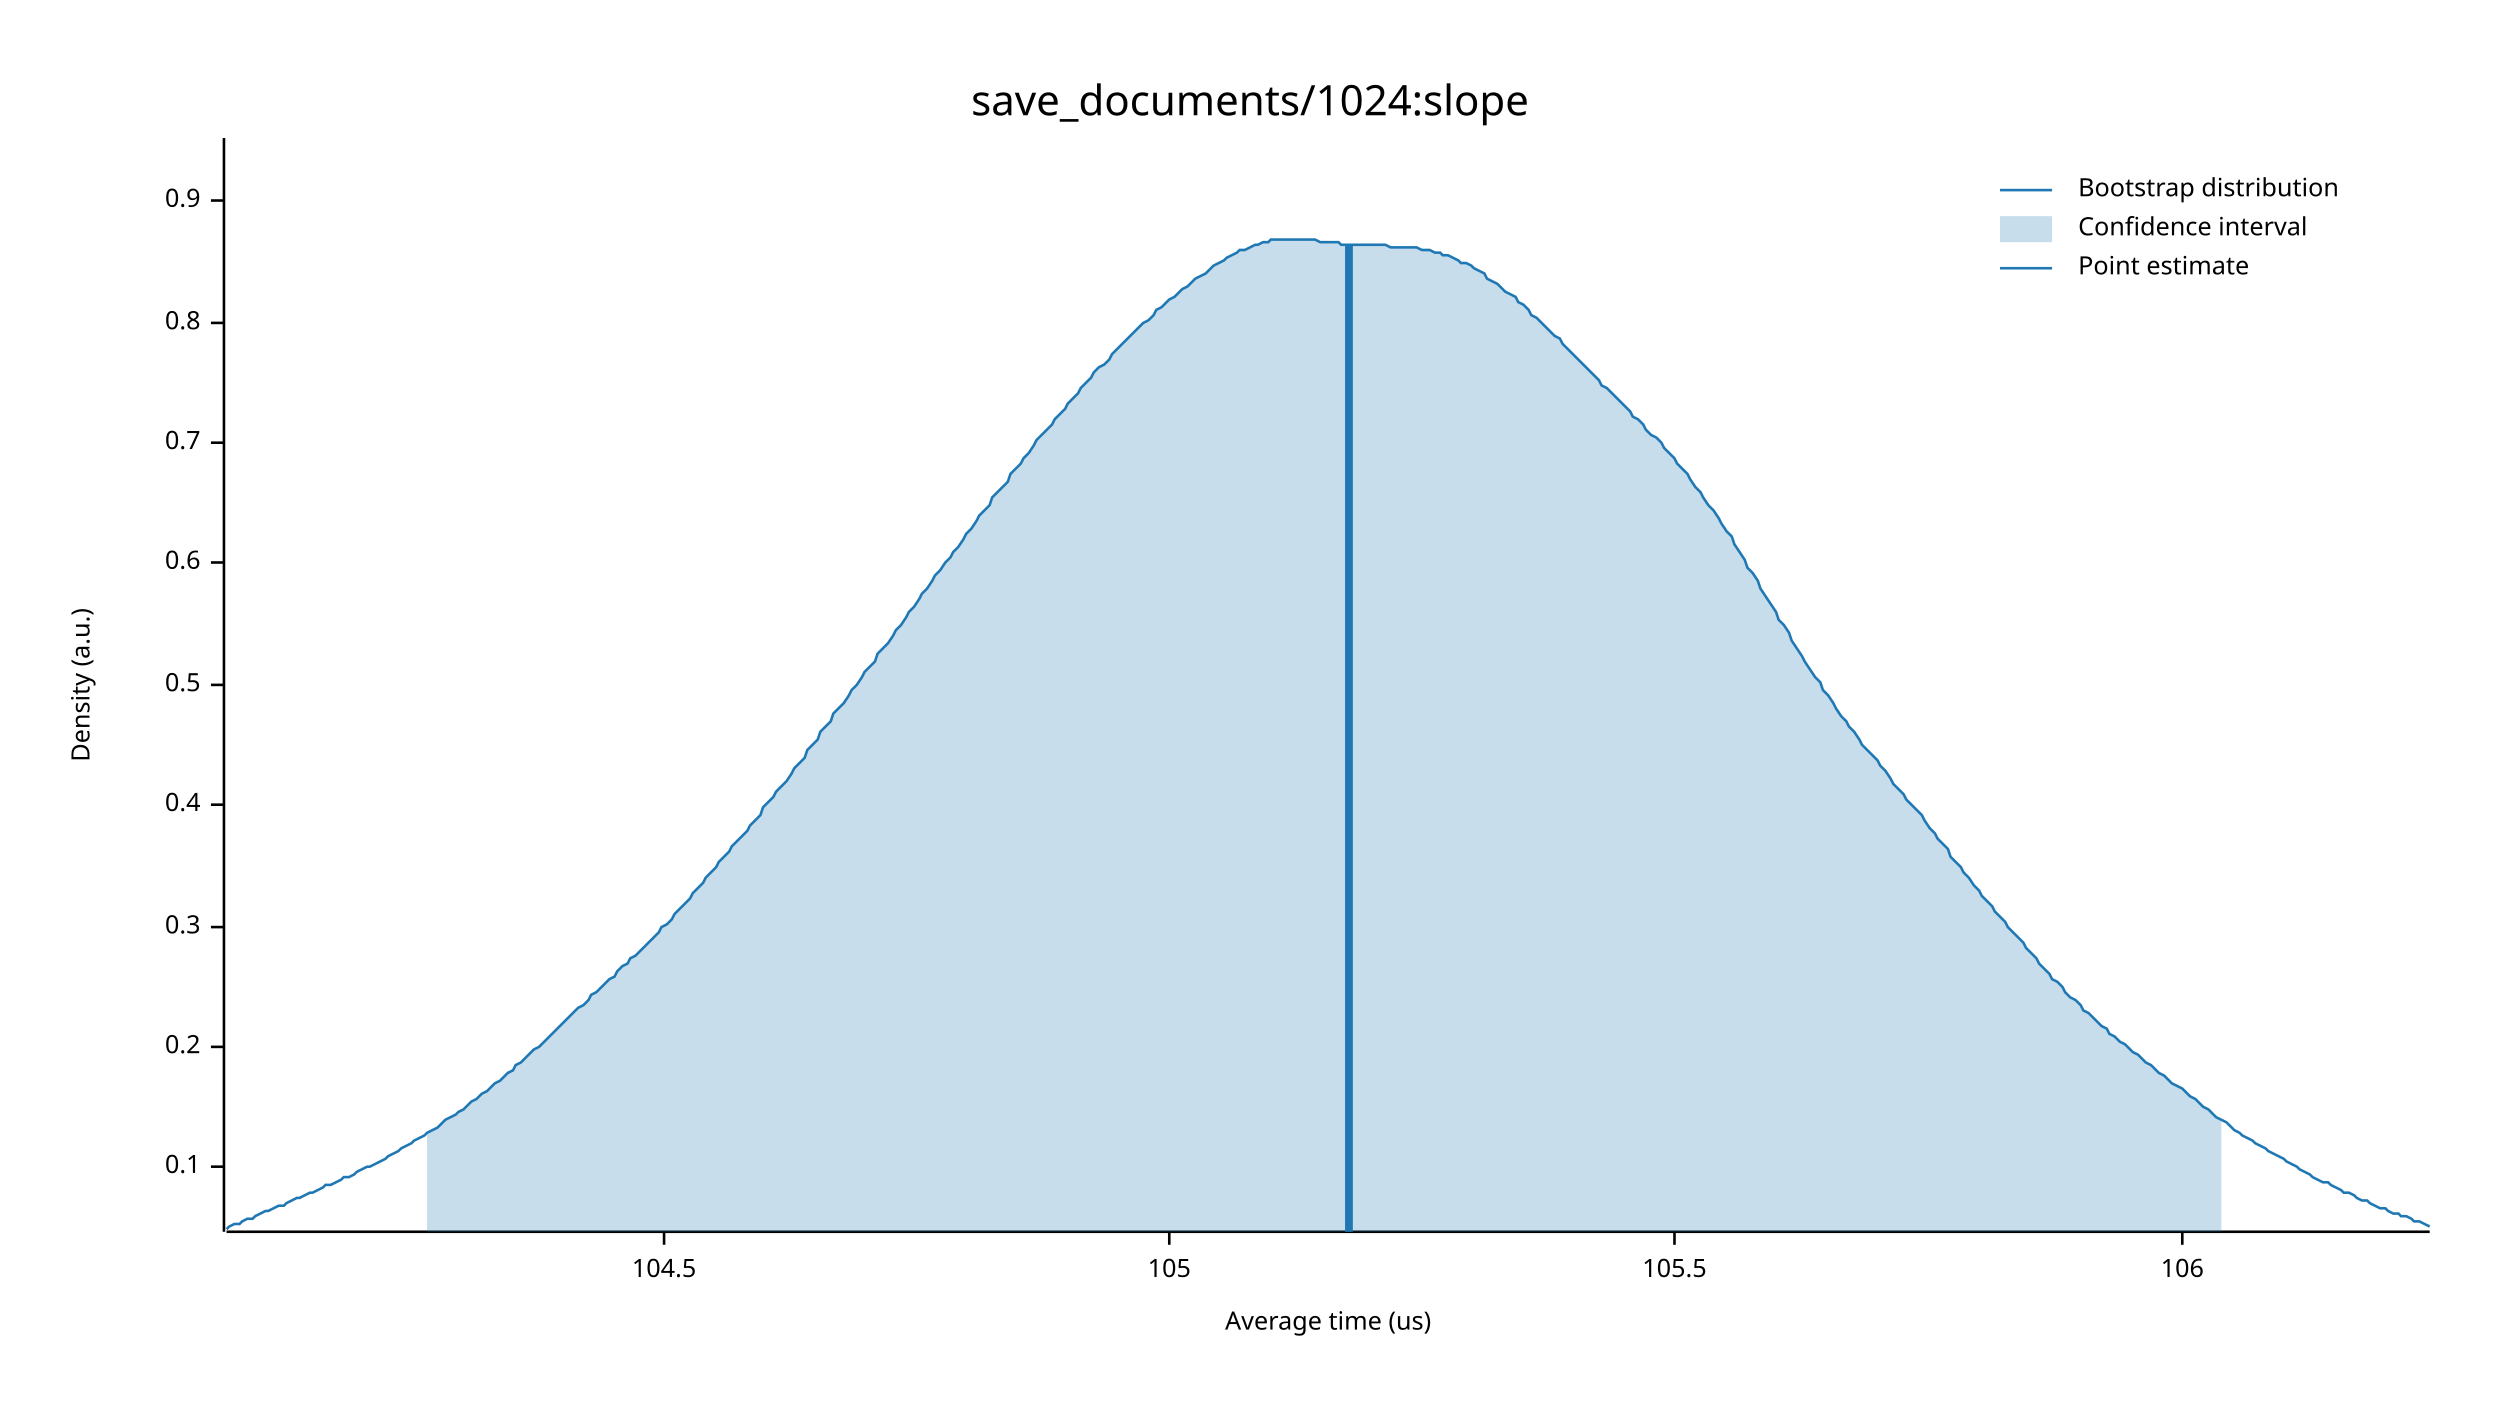
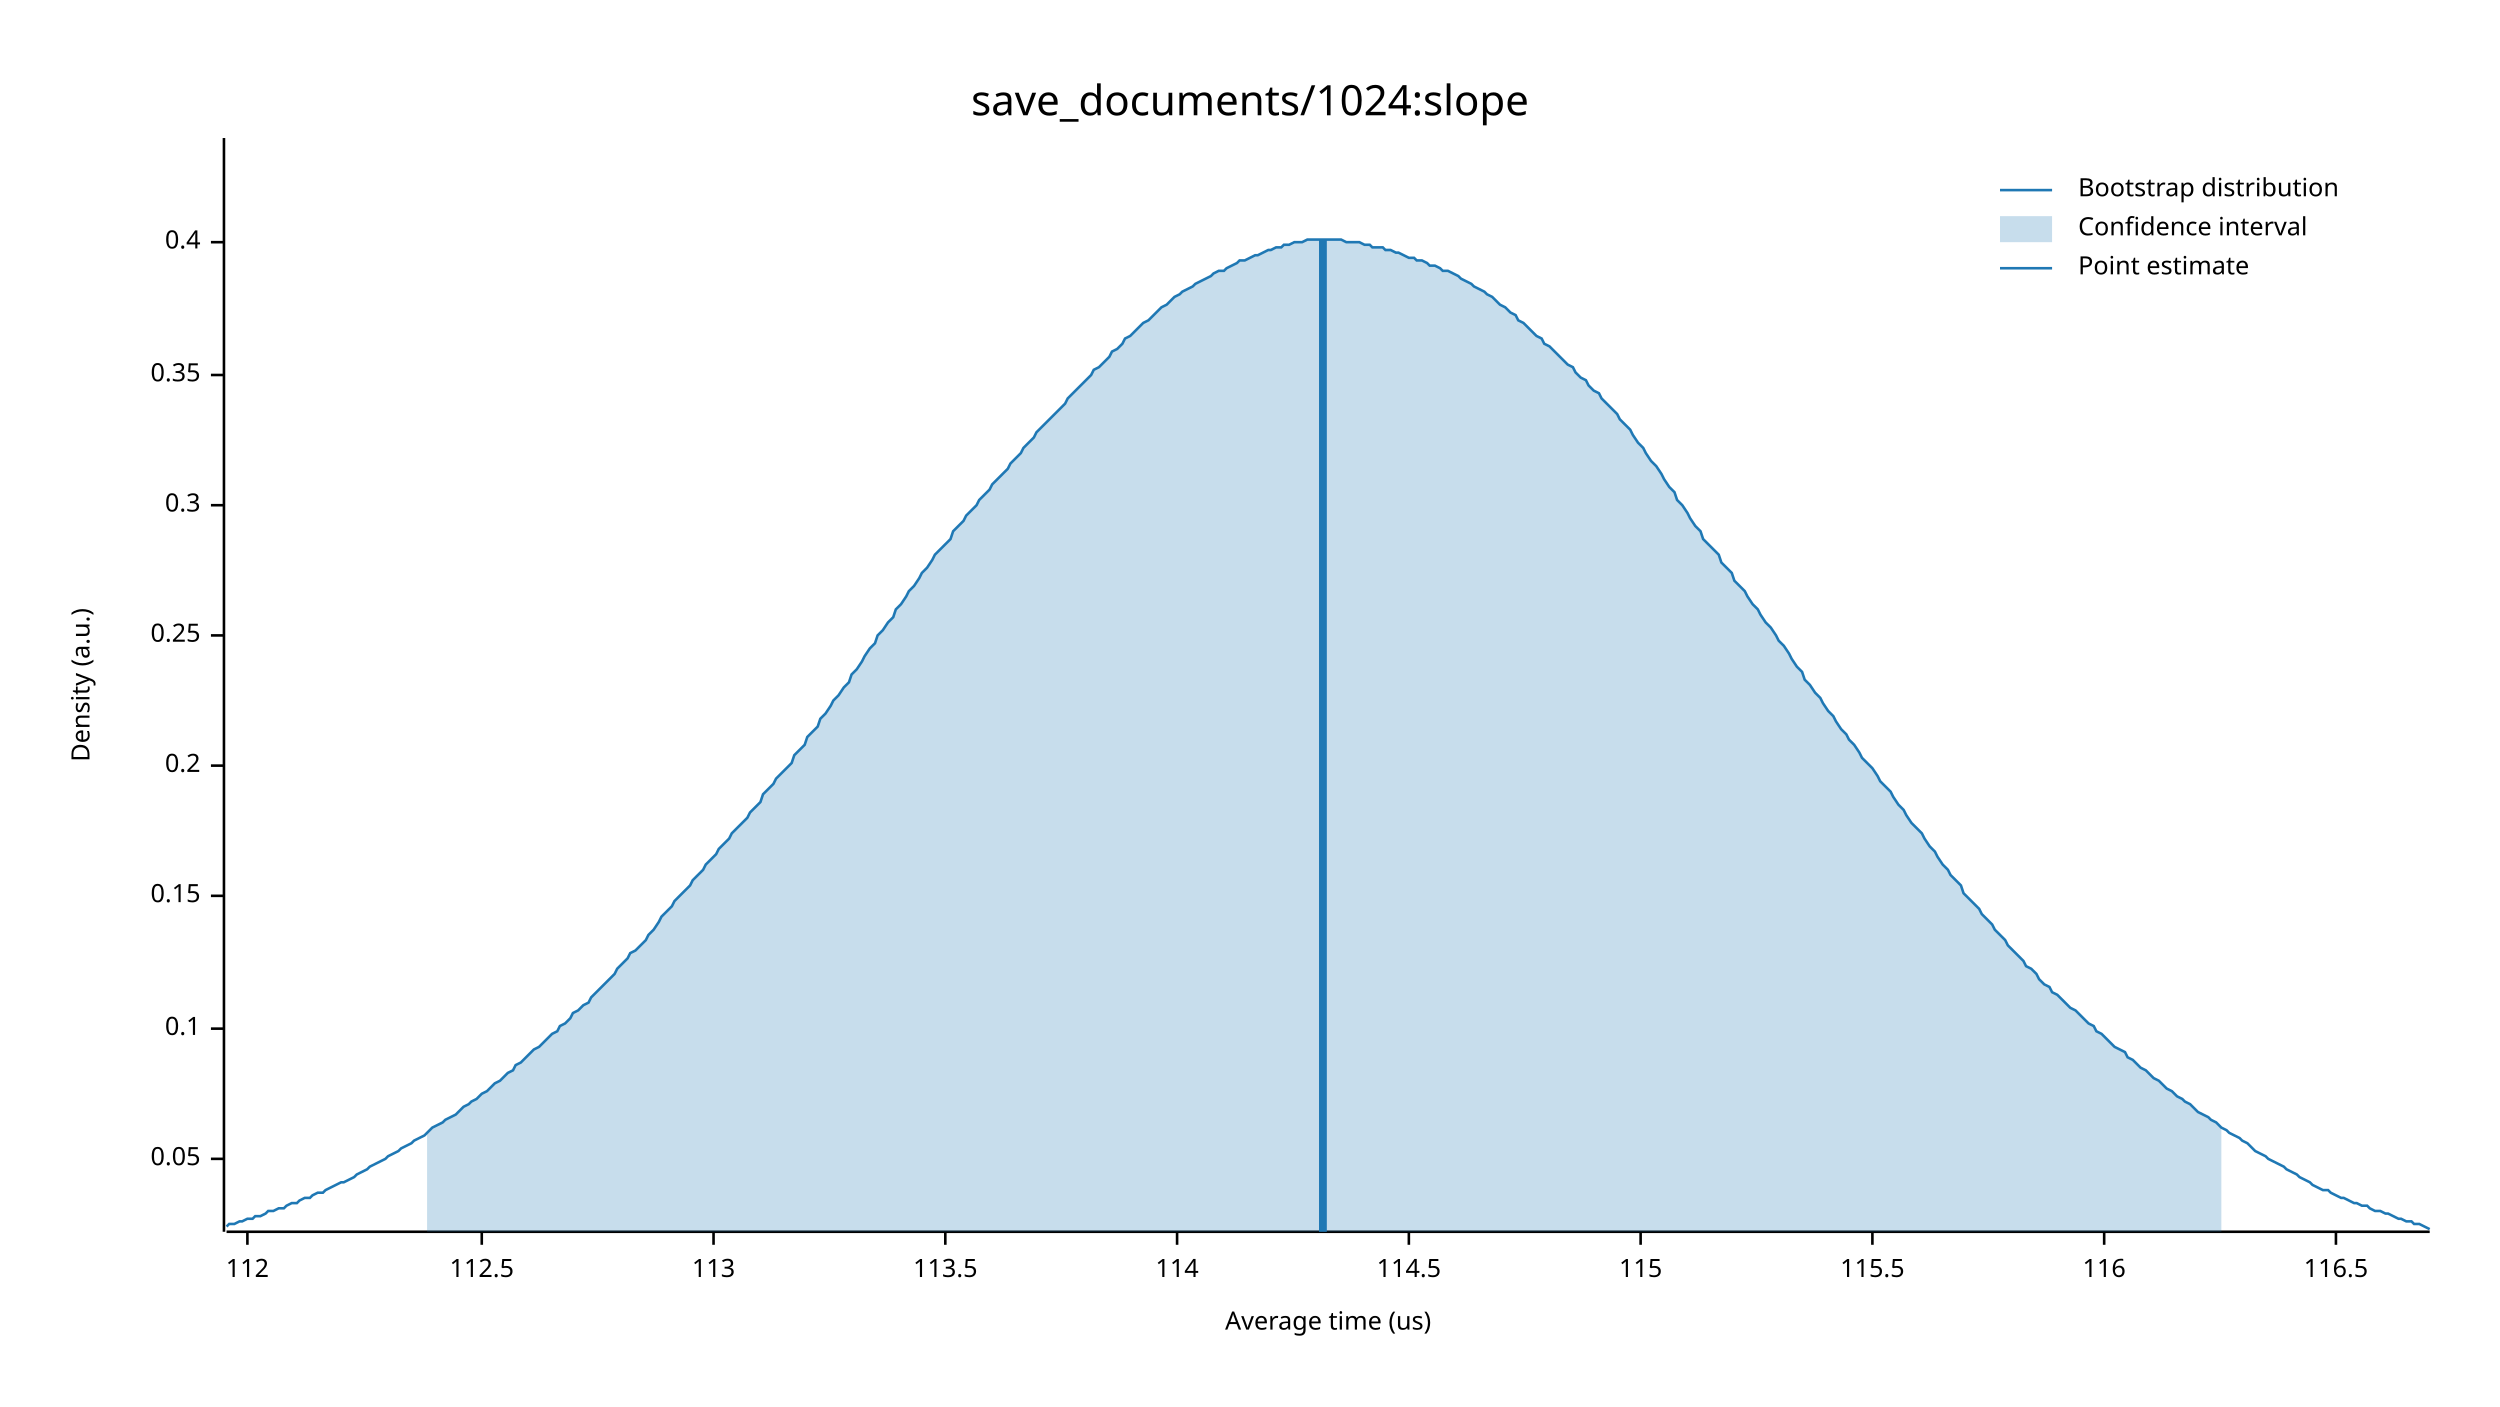
<svg xmlns="http://www.w3.org/2000/svg" width="960" height="540" viewBox="0 0 960 540">
  <text x="480" y="32" dy="0.76em" text-anchor="middle" font-family="sans-serif" font-size="16.129" opacity="1" fill="#000000">
save_documents/1024:slope
</text>
  <text x="27" y="263" dy="0.76em" text-anchor="middle" font-family="sans-serif" font-size="9.677" opacity="1" fill="#000000" transform="rotate(270, 27, 263)">
Density (a.u.)
</text>
  <text x="510" y="513" dy="-0.5ex" text-anchor="middle" font-family="sans-serif" font-size="9.677" opacity="1" fill="#000000">
Average time (us)
</text>
  <polyline fill="none" opacity="1" stroke="#000000" stroke-width="1" points="86,53 86,473 " />
-   <text x="77" y="448" dy="0.5ex" text-anchor="end" font-family="sans-serif" font-size="9.677" opacity="1" fill="#000000">
+   <text x="77" y="445" dy="0.5ex" text-anchor="end" font-family="sans-serif" font-size="9.677" opacity="1" fill="#000000">
+ 0.05
+ </text>
+   <polyline fill="none" opacity="1" stroke="#000000" stroke-width="1" points="81,445 86,445 " />
+   <text x="77" y="395" dy="0.5ex" text-anchor="end" font-family="sans-serif" font-size="9.677" opacity="1" fill="#000000">
0.1
</text>
-   <polyline fill="none" opacity="1" stroke="#000000" stroke-width="1" points="81,448 86,448 " />
-   <text x="77" y="402" dy="0.5ex" text-anchor="end" font-family="sans-serif" font-size="9.677" opacity="1" fill="#000000">
+   <polyline fill="none" opacity="1" stroke="#000000" stroke-width="1" points="81,395 86,395 " />
+   <text x="77" y="344" dy="0.5ex" text-anchor="end" font-family="sans-serif" font-size="9.677" opacity="1" fill="#000000">
+ 0.15
+ </text>
+   <polyline fill="none" opacity="1" stroke="#000000" stroke-width="1" points="81,344 86,344 " />
+   <text x="77" y="294" dy="0.5ex" text-anchor="end" font-family="sans-serif" font-size="9.677" opacity="1" fill="#000000">
0.2
</text>
-   <polyline fill="none" opacity="1" stroke="#000000" stroke-width="1" points="81,402 86,402 " />
-   <text x="77" y="356" dy="0.5ex" text-anchor="end" font-family="sans-serif" font-size="9.677" opacity="1" fill="#000000">
+   <polyline fill="none" opacity="1" stroke="#000000" stroke-width="1" points="81,294 86,294 " />
+   <text x="77" y="244" dy="0.5ex" text-anchor="end" font-family="sans-serif" font-size="9.677" opacity="1" fill="#000000">
+ 0.25
+ </text>
+   <polyline fill="none" opacity="1" stroke="#000000" stroke-width="1" points="81,244 86,244 " />
+   <text x="77" y="194" dy="0.5ex" text-anchor="end" font-family="sans-serif" font-size="9.677" opacity="1" fill="#000000">
0.3
</text>
-   <polyline fill="none" opacity="1" stroke="#000000" stroke-width="1" points="81,356 86,356 " />
-   <text x="77" y="309" dy="0.5ex" text-anchor="end" font-family="sans-serif" font-size="9.677" opacity="1" fill="#000000">
+   <polyline fill="none" opacity="1" stroke="#000000" stroke-width="1" points="81,194 86,194 " />
+   <text x="77" y="144" dy="0.5ex" text-anchor="end" font-family="sans-serif" font-size="9.677" opacity="1" fill="#000000">
+ 0.35
+ </text>
+   <polyline fill="none" opacity="1" stroke="#000000" stroke-width="1" points="81,144 86,144 " />
+   <text x="77" y="93" dy="0.5ex" text-anchor="end" font-family="sans-serif" font-size="9.677" opacity="1" fill="#000000">
0.4
</text>
-   <polyline fill="none" opacity="1" stroke="#000000" stroke-width="1" points="81,309 86,309 " />
-   <text x="77" y="263" dy="0.5ex" text-anchor="end" font-family="sans-serif" font-size="9.677" opacity="1" fill="#000000">
- 0.5
+   <polyline fill="none" opacity="1" stroke="#000000" stroke-width="1" points="81,93 86,93 " />
+   <polyline fill="none" opacity="1" stroke="#000000" stroke-width="1" points="87,473 933,473 " />
+   <text x="95" y="483" dy="0.76em" text-anchor="middle" font-family="sans-serif" font-size="9.677" opacity="1" fill="#000000">
+ 112
</text>
-   <polyline fill="none" opacity="1" stroke="#000000" stroke-width="1" points="81,263 86,263 " />
-   <text x="77" y="216" dy="0.5ex" text-anchor="end" font-family="sans-serif" font-size="9.677" opacity="1" fill="#000000">
- 0.6
+   <polyline fill="none" opacity="1" stroke="#000000" stroke-width="1" points="95,473 95,478 " />
+   <text x="185" y="483" dy="0.76em" text-anchor="middle" font-family="sans-serif" font-size="9.677" opacity="1" fill="#000000">
+ 112.5
</text>
-   <polyline fill="none" opacity="1" stroke="#000000" stroke-width="1" points="81,216 86,216 " />
-   <text x="77" y="170" dy="0.5ex" text-anchor="end" font-family="sans-serif" font-size="9.677" opacity="1" fill="#000000">
- 0.7
+   <polyline fill="none" opacity="1" stroke="#000000" stroke-width="1" points="185,473 185,478 " />
+   <text x="274" y="483" dy="0.76em" text-anchor="middle" font-family="sans-serif" font-size="9.677" opacity="1" fill="#000000">
+ 113
</text>
-   <polyline fill="none" opacity="1" stroke="#000000" stroke-width="1" points="81,170 86,170 " />
-   <text x="77" y="124" dy="0.5ex" text-anchor="end" font-family="sans-serif" font-size="9.677" opacity="1" fill="#000000">
- 0.8
+   <polyline fill="none" opacity="1" stroke="#000000" stroke-width="1" points="274,473 274,478 " />
+   <text x="363" y="483" dy="0.76em" text-anchor="middle" font-family="sans-serif" font-size="9.677" opacity="1" fill="#000000">
+ 113.5
</text>
-   <polyline fill="none" opacity="1" stroke="#000000" stroke-width="1" points="81,124 86,124 " />
-   <text x="77" y="77" dy="0.5ex" text-anchor="end" font-family="sans-serif" font-size="9.677" opacity="1" fill="#000000">
- 0.9
+   <polyline fill="none" opacity="1" stroke="#000000" stroke-width="1" points="363,473 363,478 " />
+   <text x="452" y="483" dy="0.76em" text-anchor="middle" font-family="sans-serif" font-size="9.677" opacity="1" fill="#000000">
+ 114
</text>
-   <polyline fill="none" opacity="1" stroke="#000000" stroke-width="1" points="81,77 86,77 " />
-   <polyline fill="none" opacity="1" stroke="#000000" stroke-width="1" points="87,473 933,473 " />
-   <text x="255" y="483" dy="0.76em" text-anchor="middle" font-family="sans-serif" font-size="9.677" opacity="1" fill="#000000">
- 104.5
+   <polyline fill="none" opacity="1" stroke="#000000" stroke-width="1" points="452,473 452,478 " />
+   <text x="541" y="483" dy="0.76em" text-anchor="middle" font-family="sans-serif" font-size="9.677" opacity="1" fill="#000000">
+ 114.5
</text>
-   <polyline fill="none" opacity="1" stroke="#000000" stroke-width="1" points="255,473 255,478 " />
-   <text x="449" y="483" dy="0.76em" text-anchor="middle" font-family="sans-serif" font-size="9.677" opacity="1" fill="#000000">
- 105
+   <polyline fill="none" opacity="1" stroke="#000000" stroke-width="1" points="541,473 541,478 " />
+   <text x="630" y="483" dy="0.76em" text-anchor="middle" font-family="sans-serif" font-size="9.677" opacity="1" fill="#000000">
+ 115
</text>
-   <polyline fill="none" opacity="1" stroke="#000000" stroke-width="1" points="449,473 449,478 " />
-   <text x="643" y="483" dy="0.76em" text-anchor="middle" font-family="sans-serif" font-size="9.677" opacity="1" fill="#000000">
- 105.5
+   <polyline fill="none" opacity="1" stroke="#000000" stroke-width="1" points="630,473 630,478 " />
+   <text x="719" y="483" dy="0.76em" text-anchor="middle" font-family="sans-serif" font-size="9.677" opacity="1" fill="#000000">
+ 115.5
</text>
-   <polyline fill="none" opacity="1" stroke="#000000" stroke-width="1" points="643,473 643,478 " />
-   <text x="838" y="483" dy="0.76em" text-anchor="middle" font-family="sans-serif" font-size="9.677" opacity="1" fill="#000000">
- 106
+   <polyline fill="none" opacity="1" stroke="#000000" stroke-width="1" points="719,473 719,478 " />
+   <text x="808" y="483" dy="0.76em" text-anchor="middle" font-family="sans-serif" font-size="9.677" opacity="1" fill="#000000">
+ 116
</text>
-   <polyline fill="none" opacity="1" stroke="#000000" stroke-width="1" points="838,473 838,478 " />
-   <polyline fill="none" opacity="1" stroke="#1F78B4" stroke-width="1" points="87,472 88,471 90,470 92,470 93,469 95,468 97,468 98,467 100,466 102,465 103,465 105,464 107,463 109,463 110,462 112,461 114,460 115,460 117,459 119,458 120,458 122,457 124,456 125,455 127,455 129,454 131,453 132,452 134,452 136,451 137,450 139,449 141,448 142,448 144,447 146,446 148,445 149,444 151,443 153,442 154,441 156,440 158,439 159,438 161,437 163,436 164,435 166,434 168,433 170,431 171,430 173,429 175,428 176,427 178,426 180,424 181,423 183,422 185,420 187,419 188,418 190,416 192,415 193,414 195,412 197,411 198,409 200,408 202,406 203,405 205,403 207,402 209,400 210,399 212,397 214,395 215,394 217,392 219,390 220,389 222,387 224,386 226,384 227,382 229,381 231,379 232,378 234,376 236,375 237,373 239,371 241,370 242,368 244,367 246,365 248,363 249,362 251,360 253,358 254,356 256,355 258,353 259,351 261,349 263,347 265,345 266,343 268,341 270,339 271,337 273,335 275,333 276,331 278,329 280,327 281,325 283,323 285,321 287,319 288,317 290,315 292,313 293,310 295,308 297,306 298,304 300,302 302,300 304,297 305,295 307,293 309,291 310,288 312,286 314,284 315,281 317,279 319,277 320,274 322,272 324,270 326,267 327,265 329,263 331,260 332,258 334,256 336,254 337,251 339,249 341,247 343,244 344,242 346,240 348,237 349,235 351,233 353,230 354,228 356,226 358,223 359,221 361,219 363,216 365,214 366,212 368,210 370,207 371,205 373,203 375,200 376,198 378,196 380,194 381,191 383,189 385,187 387,185 388,182 390,180 392,178 393,176 395,174 397,171 398,169 400,167 402,165 404,163 405,161 407,159 409,157 410,155 412,153 414,151 415,149 417,147 419,145 420,143 422,141 424,140 426,138 427,136 429,134 431,132 432,131 434,129 436,127 437,126 439,124 441,123 443,121 444,119 446,118 448,116 449,115 451,114 453,112 454,111 456,110 458,108 459,107 461,106 463,105 465,103 466,102 468,101 470,100 471,99 473,98 475,97 476,96 478,96 480,95 482,94 483,94 485,93 487,93 488,92 490,92 492,92 493,92 495,92 497,92 498,92 500,92 502,92 504,92 505,92 507,93 509,93 510,93 512,93 514,93 515,94 517,94 519,94 521,94 522,94 524,94 526,94 527,94 529,94 531,94 532,94 534,95 536,95 537,95 539,95 541,95 543,95 544,95 546,96 548,96 549,96 551,97 553,97 554,98 556,98 558,99 560,100 561,101 563,101 565,102 566,103 568,104 570,105 571,107 573,108 575,109 576,110 578,112 580,113 582,114 583,116 585,117 587,119 588,121 590,122 592,124 593,125 595,127 597,129 599,130 600,132 602,134 604,136 605,137 607,139 609,141 610,142 612,144 614,146 615,148 617,149 619,151 621,153 622,154 624,156 626,158 627,160 629,161 631,163 632,165 634,167 636,168 638,170 639,172 641,174 643,176 644,178 646,180 648,182 649,184 651,187 653,189 654,191 656,194 658,196 660,199 661,201 663,204 665,206 666,209 668,212 670,215 671,218 673,220 675,223 676,226 678,229 680,232 682,235 683,238 685,240 687,243 688,246 690,249 692,252 693,254 695,257 697,260 699,262 700,265 702,267 704,270 705,272 707,275 709,277 710,279 712,281 714,284 715,286 717,288 719,290 721,292 722,294 724,296 726,299 727,301 729,303 731,305 732,307 734,309 736,311 738,313 739,315 741,318 743,320 744,322 746,324 748,326 749,329 751,331 753,333 754,335 756,337 758,340 760,342 761,344 763,346 765,348 766,350 768,352 770,354 771,356 773,358 775,360 777,362 778,364 780,366 782,368 783,370 785,372 787,374 788,376 790,377 792,379 793,381 795,383 797,384 799,386 800,388 802,389 804,391 805,392 807,394 809,395 810,397 812,398 814,400 816,401 817,402 819,404 821,405 822,406 824,408 826,409 827,410 829,412 831,413 832,414 834,416 836,417 838,418 839,419 841,421 843,422 844,423 846,425 848,426 849,427 851,429 853,430 855,431 856,432 858,434 860,435 861,436 863,437 865,438 866,439 868,440 870,441 871,442 873,443 875,444 877,445 878,446 880,447 882,448 883,449 885,450 887,451 888,452 890,453 892,454 894,454 895,455 897,456 899,457 900,458 902,458 904,459 905,460 907,461 909,461 910,462 912,463 914,464 916,464 917,465 919,466 921,466 922,467 924,467 926,468 927,469 929,469 931,470 933,471 " />
-   <polygon opacity="0.25" fill="#1F78B4" points="164,435 166,434 168,433 170,431 171,430 173,429 175,428 176,427 178,426 180,424 181,423 183,422 185,420 187,419 188,418 190,416 192,415 193,414 195,412 197,411 198,409 200,408 202,406 203,405 205,403 207,402 209,400 210,399 212,397 214,395 215,394 217,392 219,390 220,389 222,387 224,386 226,384 227,382 229,381 231,379 232,378 234,376 236,375 237,373 239,371 241,370 242,368 244,367 246,365 248,363 249,362 251,360 253,358 254,356 256,355 258,353 259,351 261,349 263,347 265,345 266,343 268,341 270,339 271,337 273,335 275,333 276,331 278,329 280,327 281,325 283,323 285,321 287,319 288,317 290,315 292,313 293,310 295,308 297,306 298,304 300,302 302,300 304,297 305,295 307,293 309,291 310,288 312,286 314,284 315,281 317,279 319,277 320,274 322,272 324,270 326,267 327,265 329,263 331,260 332,258 334,256 336,254 337,251 339,249 341,247 343,244 344,242 346,240 348,237 349,235 351,233 353,230 354,228 356,226 358,223 359,221 361,219 363,216 365,214 366,212 368,210 370,207 371,205 373,203 375,200 376,198 378,196 380,194 381,191 383,189 385,187 387,185 388,182 390,180 392,178 393,176 395,174 397,171 398,169 400,167 402,165 404,163 405,161 407,159 409,157 410,155 412,153 414,151 415,149 417,147 419,145 420,143 422,141 424,140 426,138 427,136 429,134 431,132 432,131 434,129 436,127 437,126 439,124 441,123 443,121 444,119 446,118 448,116 449,115 451,114 453,112 454,111 456,110 458,108 459,107 461,106 463,105 465,103 466,102 468,101 470,100 471,99 473,98 475,97 476,96 478,96 480,95 482,94 483,94 485,93 487,93 488,92 490,92 492,92 493,92 495,92 497,92 498,92 500,92 502,92 504,92 505,92 507,93 509,93 510,93 512,93 514,93 515,94 517,94 519,94 521,94 522,94 524,94 526,94 527,94 529,94 531,94 532,94 534,95 536,95 537,95 539,95 541,95 543,95 544,95 546,96 548,96 549,96 551,97 553,97 554,98 556,98 558,99 560,100 561,101 563,101 565,102 566,103 568,104 570,105 571,107 573,108 575,109 576,110 578,112 580,113 582,114 583,116 585,117 587,119 588,121 590,122 592,124 593,125 595,127 597,129 599,130 600,132 602,134 604,136 605,137 607,139 609,141 610,142 612,144 614,146 615,148 617,149 619,151 621,153 622,154 624,156 626,158 627,160 629,161 631,163 632,165 634,167 636,168 638,170 639,172 641,174 643,176 644,178 646,180 648,182 649,184 651,187 653,189 654,191 656,194 658,196 660,199 661,201 663,204 665,206 666,209 668,212 670,215 671,218 673,220 675,223 676,226 678,229 680,232 682,235 683,238 685,240 687,243 688,246 690,249 692,252 693,254 695,257 697,260 699,262 700,265 702,267 704,270 705,272 707,275 709,277 710,279 712,281 714,284 715,286 717,288 719,290 721,292 722,294 724,296 726,299 727,301 729,303 731,305 732,307 734,309 736,311 738,313 739,315 741,318 743,320 744,322 746,324 748,326 749,329 751,331 753,333 754,335 756,337 758,340 760,342 761,344 763,346 765,348 766,350 768,352 770,354 771,356 773,358 775,360 777,362 778,364 780,366 782,368 783,370 785,372 787,374 788,376 790,377 792,379 793,381 795,383 797,384 799,386 800,388 802,389 804,391 805,392 807,394 809,395 810,397 812,398 814,400 816,401 817,402 819,404 821,405 822,406 824,408 826,409 827,410 829,412 831,413 832,414 834,416 836,417 838,418 839,419 841,421 843,422 844,423 846,425 848,426 849,427 851,429 853,430 853,473 164,473 " />
-   <polyline fill="none" opacity="1" stroke="#1F78B4" stroke-width="3" points="518,473 518,94 " />
+   <polyline fill="none" opacity="1" stroke="#000000" stroke-width="1" points="808,473 808,478 " />
+   <text x="897" y="483" dy="0.76em" text-anchor="middle" font-family="sans-serif" font-size="9.677" opacity="1" fill="#000000">
+ 116.5
+ </text>
+   <polyline fill="none" opacity="1" stroke="#000000" stroke-width="1" points="897,473 897,478 " />
+   <polyline fill="none" opacity="1" stroke="#1F78B4" stroke-width="1" points="87,471 88,470 90,470 92,469 93,469 95,468 97,468 98,467 100,467 102,466 103,465 105,465 107,464 109,464 110,463 112,462 114,462 115,461 117,460 119,460 120,459 122,458 124,458 125,457 127,456 129,455 131,454 132,454 134,453 136,452 137,451 139,450 141,449 142,448 144,447 146,446 148,445 149,444 151,443 153,442 154,441 156,440 158,439 159,438 161,437 163,436 164,435 166,433 168,432 170,431 171,430 173,429 175,428 176,427 178,425 180,424 181,423 183,422 185,420 187,419 188,418 190,416 192,415 193,414 195,412 197,411 198,409 200,408 202,406 203,405 205,403 207,402 209,400 210,399 212,397 214,396 215,394 217,393 219,391 220,389 222,388 224,386 226,385 227,383 229,381 231,379 232,378 234,376 236,374 237,372 239,370 241,368 242,366 244,365 246,363 248,361 249,359 251,357 253,354 254,352 256,350 258,348 259,346 261,344 263,342 265,340 266,338 268,336 270,334 271,332 273,330 275,328 276,326 278,324 280,322 281,320 283,318 285,316 287,314 288,312 290,310 292,308 293,305 295,303 297,301 298,299 300,297 302,295 304,293 305,290 307,288 309,286 310,283 312,281 314,279 315,276 317,274 319,271 320,269 322,267 324,264 326,262 327,259 329,257 331,254 332,252 334,249 336,247 337,244 339,242 341,239 343,237 344,234 346,232 348,229 349,227 351,225 353,222 354,220 356,218 358,215 359,213 361,211 363,209 365,207 366,204 368,202 370,200 371,198 373,196 375,194 376,192 378,190 380,188 381,186 383,184 385,182 387,180 388,178 390,176 392,174 393,172 395,170 397,168 398,166 400,164 402,162 404,160 405,159 407,157 409,155 410,153 412,151 414,149 415,148 417,146 419,144 420,142 422,141 424,139 426,137 427,135 429,134 431,132 432,130 434,129 436,127 437,126 439,124 441,123 443,121 444,120 446,118 448,117 449,116 451,114 453,113 454,112 456,111 458,110 459,109 461,108 463,107 465,106 466,105 468,104 470,104 471,103 473,102 475,101 476,100 478,100 480,99 482,98 483,98 485,97 487,96 488,96 490,95 492,95 493,94 495,94 497,93 498,93 500,93 502,92 504,92 505,92 507,92 509,92 510,92 512,92 514,92 515,92 517,93 519,93 521,93 522,93 524,94 526,94 527,95 529,95 531,95 532,96 534,96 536,97 537,97 539,98 541,99 543,99 544,100 546,100 548,101 549,102 551,102 553,103 554,104 556,104 558,105 560,106 561,107 563,108 565,109 566,110 568,111 570,112 571,113 573,114 575,116 576,117 578,118 580,120 582,121 583,123 585,124 587,126 588,127 590,129 592,130 593,132 595,133 597,135 599,137 600,138 602,140 604,141 605,143 607,145 609,146 610,148 612,150 614,151 615,153 617,155 619,157 621,159 622,161 624,163 626,165 627,167 629,170 631,172 632,174 634,177 636,179 638,182 639,184 641,187 643,189 644,192 646,194 648,197 649,199 651,202 653,204 654,207 656,209 658,211 660,213 661,216 663,218 665,220 666,223 668,225 670,227 671,229 673,232 675,234 676,236 678,239 680,241 682,244 683,246 685,248 687,251 688,253 690,256 692,258 693,261 695,263 697,266 699,268 700,270 702,273 704,275 705,277 707,280 709,282 710,284 712,286 714,289 715,291 717,293 719,295 721,298 722,300 724,302 726,304 727,306 729,309 731,311 732,313 734,316 736,318 738,320 739,322 741,325 743,327 744,329 746,332 748,334 749,336 751,338 753,340 754,343 756,345 758,347 760,349 761,351 763,353 765,355 766,357 768,359 770,361 771,363 773,365 775,367 777,369 778,371 780,372 782,374 783,376 785,378 787,379 788,381 790,382 792,384 793,385 795,387 797,388 799,390 800,391 802,393 804,394 805,396 807,397 809,399 810,400 812,402 814,403 816,404 817,406 819,407 821,409 822,410 824,411 826,413 827,414 829,415 831,417 832,418 834,419 836,421 838,422 839,423 841,424 843,426 844,427 846,428 848,429 849,430 851,431 853,433 855,434 856,435 858,436 860,437 861,438 863,439 865,441 866,442 868,443 870,444 871,445 873,446 875,447 877,448 878,449 880,450 882,451 883,452 885,453 887,454 888,455 890,456 892,457 894,457 895,458 897,459 899,460 900,460 902,461 904,462 905,462 907,463 909,463 910,464 912,465 914,465 916,466 917,466 919,467 921,468 922,468 924,469 926,469 927,470 929,470 931,471 933,472 " />
+   <polygon opacity="0.25" fill="#1F78B4" points="164,435 166,433 168,432 170,431 171,430 173,429 175,428 176,427 178,425 180,424 181,423 183,422 185,420 187,419 188,418 190,416 192,415 193,414 195,412 197,411 198,409 200,408 202,406 203,405 205,403 207,402 209,400 210,399 212,397 214,396 215,394 217,393 219,391 220,389 222,388 224,386 226,385 227,383 229,381 231,379 232,378 234,376 236,374 237,372 239,370 241,368 242,366 244,365 246,363 248,361 249,359 251,357 253,354 254,352 256,350 258,348 259,346 261,344 263,342 265,340 266,338 268,336 270,334 271,332 273,330 275,328 276,326 278,324 280,322 281,320 283,318 285,316 287,314 288,312 290,310 292,308 293,305 295,303 297,301 298,299 300,297 302,295 304,293 305,290 307,288 309,286 310,283 312,281 314,279 315,276 317,274 319,271 320,269 322,267 324,264 326,262 327,259 329,257 331,254 332,252 334,249 336,247 337,244 339,242 341,239 343,237 344,234 346,232 348,229 349,227 351,225 353,222 354,220 356,218 358,215 359,213 361,211 363,209 365,207 366,204 368,202 370,200 371,198 373,196 375,194 376,192 378,190 380,188 381,186 383,184 385,182 387,180 388,178 390,176 392,174 393,172 395,170 397,168 398,166 400,164 402,162 404,160 405,159 407,157 409,155 410,153 412,151 414,149 415,148 417,146 419,144 420,142 422,141 424,139 426,137 427,135 429,134 431,132 432,130 434,129 436,127 437,126 439,124 441,123 443,121 444,120 446,118 448,117 449,116 451,114 453,113 454,112 456,111 458,110 459,109 461,108 463,107 465,106 466,105 468,104 470,104 471,103 473,102 475,101 476,100 478,100 480,99 482,98 483,98 485,97 487,96 488,96 490,95 492,95 493,94 495,94 497,93 498,93 500,93 502,92 504,92 505,92 507,92 509,92 510,92 512,92 514,92 515,92 517,93 519,93 521,93 522,93 524,94 526,94 527,95 529,95 531,95 532,96 534,96 536,97 537,97 539,98 541,99 543,99 544,100 546,100 548,101 549,102 551,102 553,103 554,104 556,104 558,105 560,106 561,107 563,108 565,109 566,110 568,111 570,112 571,113 573,114 575,116 576,117 578,118 580,120 582,121 583,123 585,124 587,126 588,127 590,129 592,130 593,132 595,133 597,135 599,137 600,138 602,140 604,141 605,143 607,145 609,146 610,148 612,150 614,151 615,153 617,155 619,157 621,159 622,161 624,163 626,165 627,167 629,170 631,172 632,174 634,177 636,179 638,182 639,184 641,187 643,189 644,192 646,194 648,197 649,199 651,202 653,204 654,207 656,209 658,211 660,213 661,216 663,218 665,220 666,223 668,225 670,227 671,229 673,232 675,234 676,236 678,239 680,241 682,244 683,246 685,248 687,251 688,253 690,256 692,258 693,261 695,263 697,266 699,268 700,270 702,273 704,275 705,277 707,280 709,282 710,284 712,286 714,289 715,291 717,293 719,295 721,298 722,300 724,302 726,304 727,306 729,309 731,311 732,313 734,316 736,318 738,320 739,322 741,325 743,327 744,329 746,332 748,334 749,336 751,338 753,340 754,343 756,345 758,347 760,349 761,351 763,353 765,355 766,357 768,359 770,361 771,363 773,365 775,367 777,369 778,371 780,372 782,374 783,376 785,378 787,379 788,381 790,382 792,384 793,385 795,387 797,388 799,390 800,391 802,393 804,394 805,396 807,397 809,399 810,400 812,402 814,403 816,404 817,406 819,407 821,409 822,410 824,411 826,413 827,414 829,415 831,417 832,418 834,419 836,421 838,422 839,423 841,424 843,426 844,427 846,428 848,429 849,430 851,431 853,433 853,473 164,473 " />
+   <polyline fill="none" opacity="1" stroke="#1F78B4" stroke-width="3" points="508,473 508,92 " />
  <text x="798" y="68" dy="0.76em" text-anchor="start" font-family="sans-serif" font-size="9.677" opacity="1" fill="#000000">
Bootstrap distribution
</text>
  <text x="798" y="83" dy="0.76em" text-anchor="start" font-family="sans-serif" font-size="9.677" opacity="1" fill="#000000">
Confidence interval
</text>
  <text x="798" y="98" dy="0.76em" text-anchor="start" font-family="sans-serif" font-size="9.677" opacity="1" fill="#000000">
Point estimate
</text>
  <polyline fill="none" opacity="1" stroke="#1F78B4" stroke-width="1" points="768,73 788,73 " />
  <rect x="768" y="83" width="20" height="10" opacity="0.25" fill="#1F78B4" stroke="none" />
  <polyline fill="none" opacity="1" stroke="#1F78B4" stroke-width="1" points="768,103 788,103 " />
</svg>
